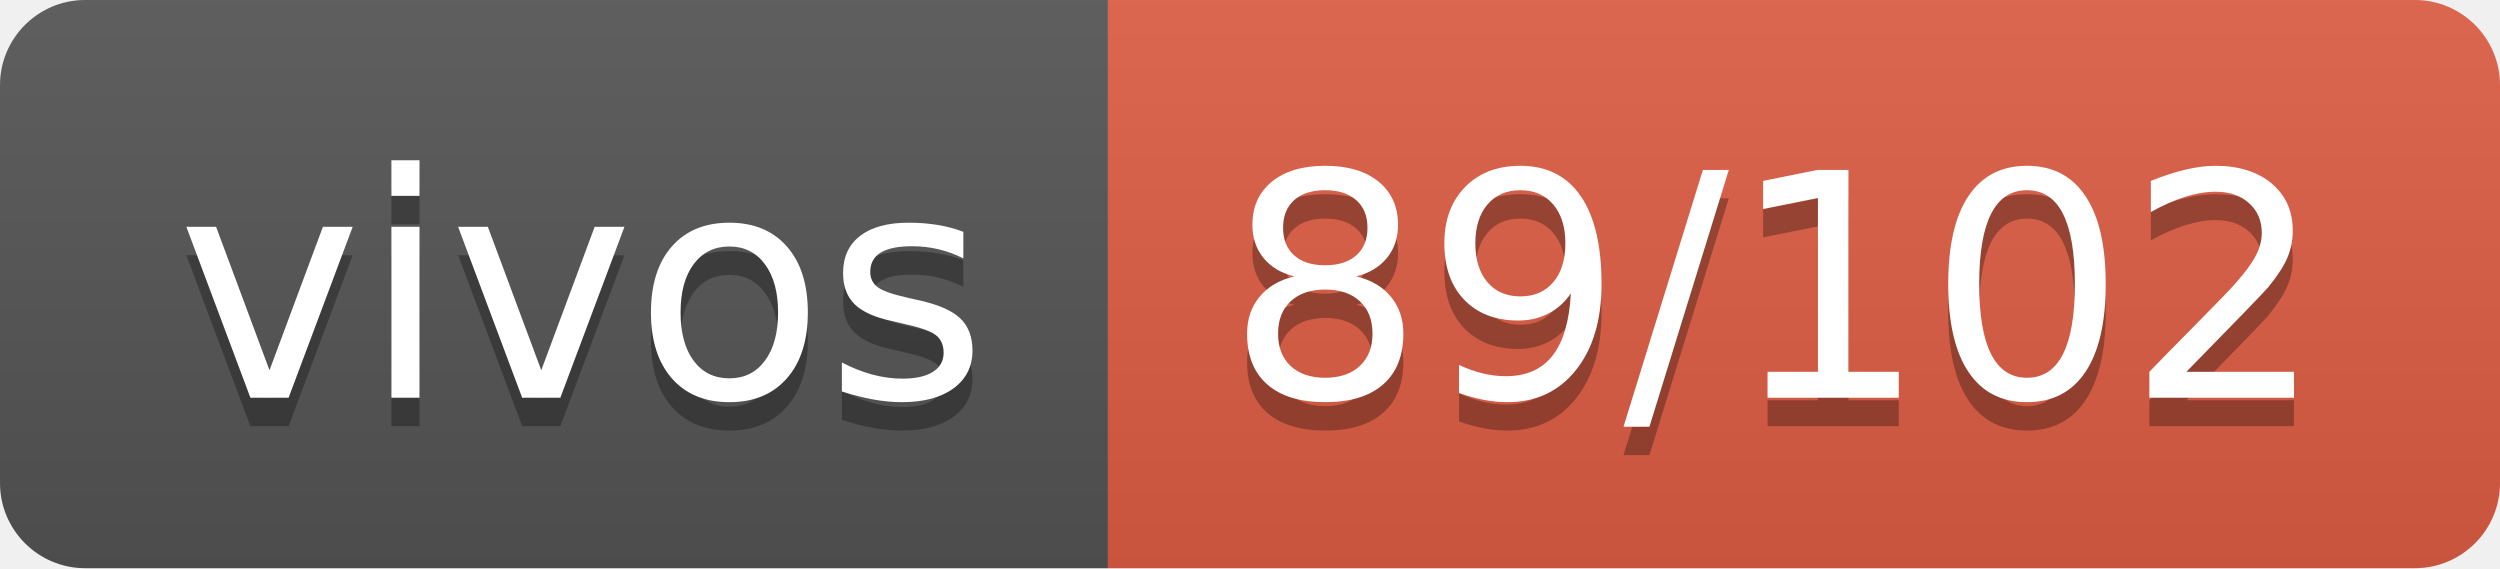
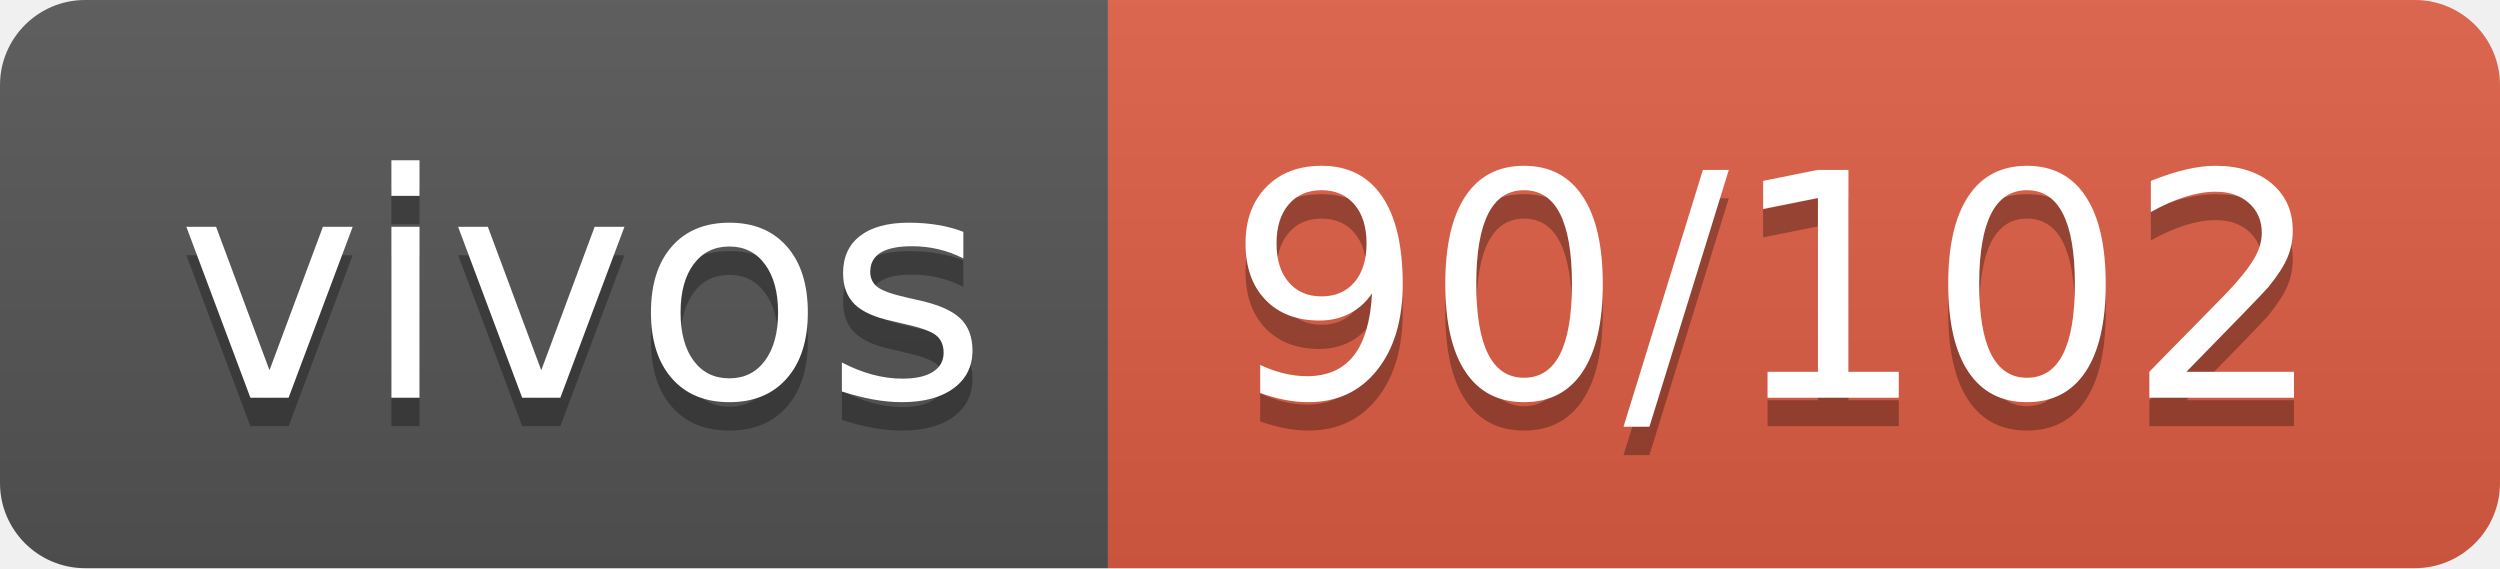
- <svg xmlns="http://www.w3.org/2000/svg" width="88" height="20" role="img" aria-label="vivos: 89/102">
+ <svg xmlns="http://www.w3.org/2000/svg" width="88" height="20" role="img" aria-label="vivos: 90/102">
  <linearGradient id="s" x2="0" y2="100%">
    <stop offset="0" stop-color="#bbb" stop-opacity=".1" />
    <stop offset="1" stop-opacity=".1" />
  </linearGradient>
  <clipPath id="r">
    <rect width="88" height="20" rx="3" fill="#fff" />
  </clipPath>
  <g clip-path="url(#r)">
    <rect width="39" height="20" fill="#555" />
    <rect x="39" width="49" height="20" fill="#e05d44" />
    <rect width="88" height="20" fill="url(#s)" />
  </g>
  <g fill="#fff" text-anchor="middle" font-family="Verdana,Geneva,DejaVu Sans,sans-serif" text-rendering="geometricPrecision" font-size="110">
    <text aria-hidden="true" x="205" y="150" fill="#010101" fill-opacity=".3" transform="scale(.1)" textLength="290">vivos</text>
    <text x="205" y="140" transform="scale(.1)" fill="#fff" textLength="290">vivos</text>
-     <text aria-hidden="true" x="625" y="150" fill="#010101" fill-opacity=".3" transform="scale(.1)" textLength="390">89/102</text>
-     <text x="625" y="140" transform="scale(.1)" fill="#fff" textLength="390">89/102</text>
+     <text aria-hidden="true" x="625" y="150" fill="#010101" fill-opacity=".3" transform="scale(.1)" textLength="390">90/102</text>
+     <text x="625" y="140" transform="scale(.1)" fill="#fff" textLength="390">90/102</text>
  </g>
</svg>
